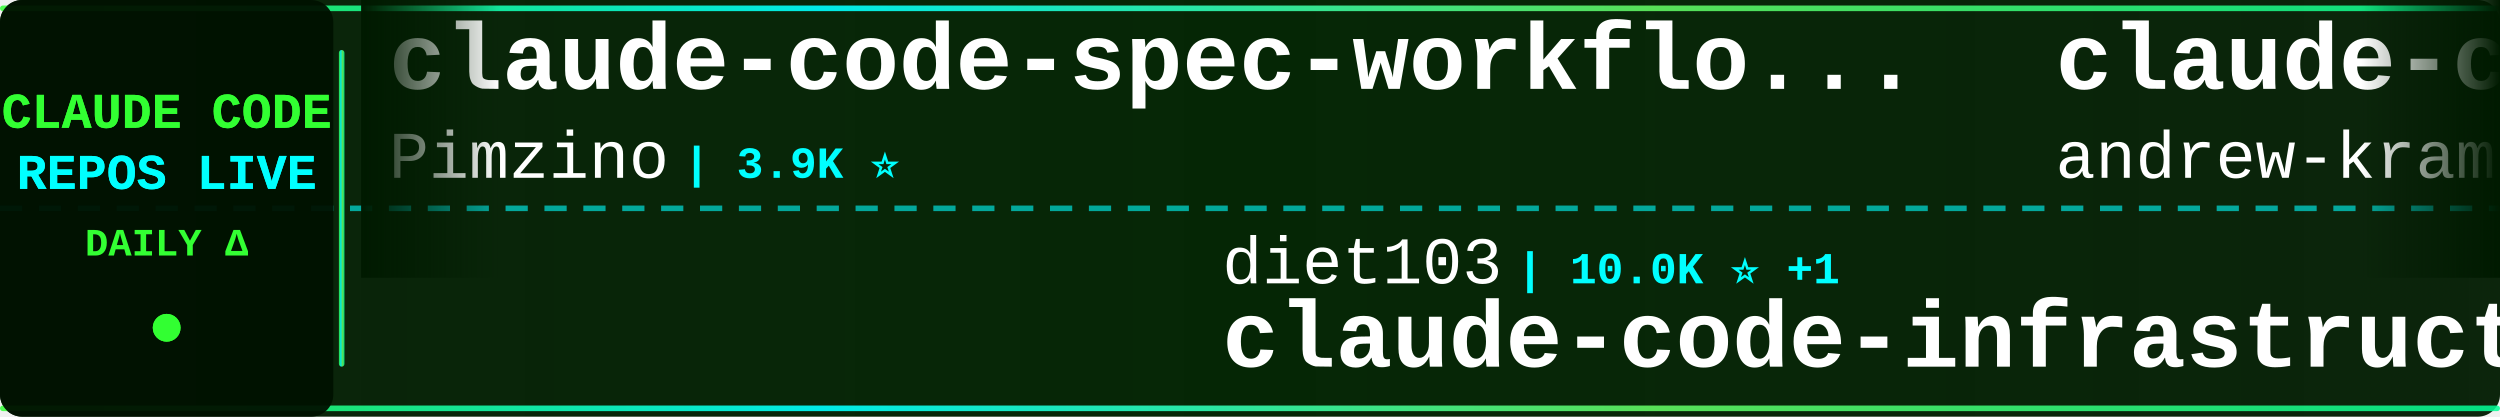
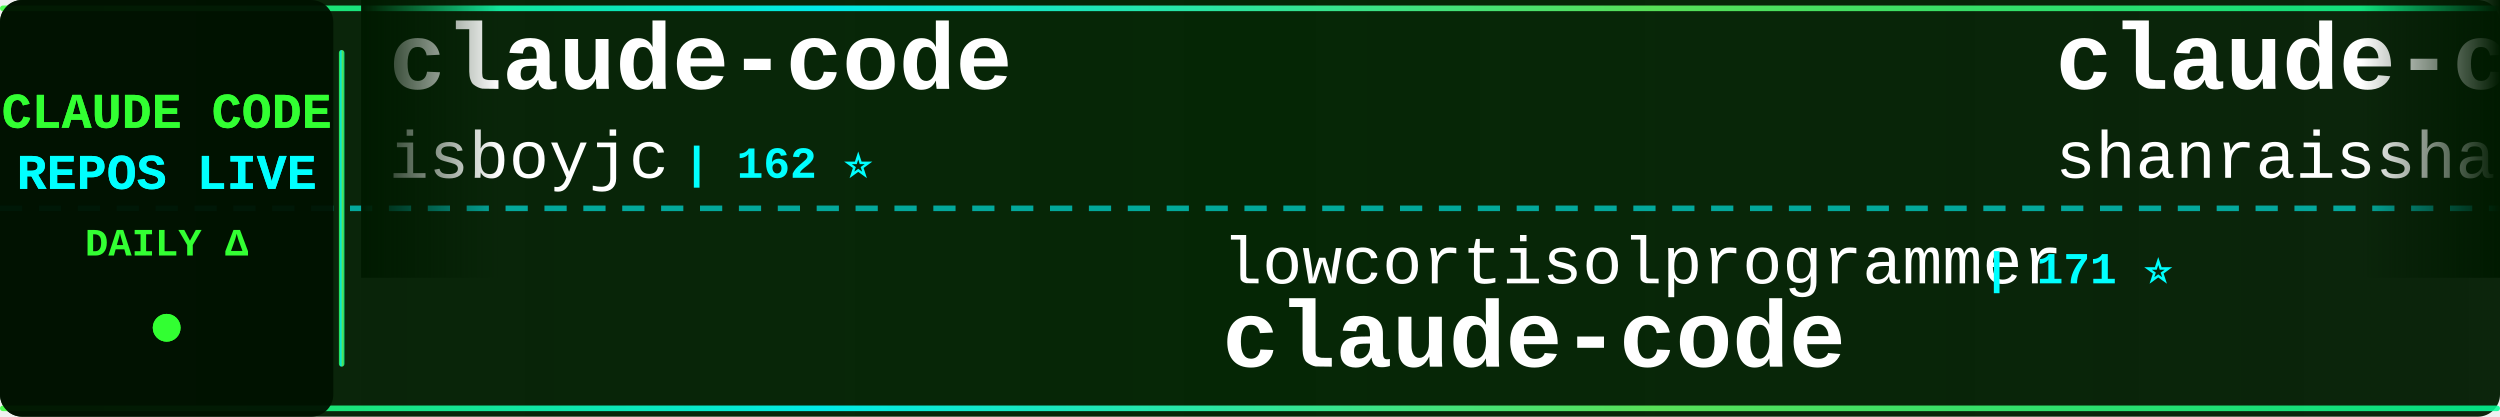
<svg xmlns="http://www.w3.org/2000/svg" width="900" height="150">
  <defs>
    <linearGradient id="tickerBg" x1="0%" y1="0%" x2="100%" y2="0%">
      <stop offset="0%" style="stop-color:#001a00;stop-opacity:0.95" />
      <stop offset="50%" style="stop-color:#002200;stop-opacity:0.98" />
      <stop offset="100%" style="stop-color:#001a00;stop-opacity:0.95" />
    </linearGradient>
    <linearGradient id="borderGrad" x1="0%" y1="0%" x2="100%" y2="0%">
      <stop offset="0%" style="stop-color:#33ff33;stop-opacity:0.85">
        <animate attributeName="stop-opacity" values="0.85;1;0.85" dur="2s" repeatCount="indefinite" />
      </stop>
      <stop offset="33%" style="stop-color:#00ffff;stop-opacity:0.9">
        <animate attributeName="stop-opacity" values="0.9;1;0.9" dur="2.2s" repeatCount="indefinite" />
      </stop>
      <stop offset="66%" style="stop-color:#66ff66;stop-opacity:0.85">
        <animate attributeName="stop-opacity" values="0.85;1;0.85" dur="1.8s" repeatCount="indefinite" />
      </stop>
      <stop offset="100%" style="stop-color:#00ff99;stop-opacity:0.85">
        <animate attributeName="stop-opacity" values="0.85;1;0.85" dur="2s" repeatCount="indefinite" />
      </stop>
    </linearGradient>
    <filter id="textGlow">
      <feGaussianBlur stdDeviation="0.1" result="coloredBlur" />
      <feMerge>
        <feMergeNode in="coloredBlur" />
        <feMergeNode in="SourceGraphic" />
      </feMerge>
    </filter>
    <filter id="metricGlow">
      <feGaussianBlur stdDeviation="0.2" result="coloredBlur" />
      <feMerge>
        <feMergeNode in="coloredBlur" />
        <feMergeNode in="SourceGraphic" />
      </feMerge>
    </filter>
    <linearGradient id="leftFade" x1="0%" y1="0%" x2="100%" y2="0%">
      <stop offset="0%" style="stop-color:#001a00;stop-opacity:1" />
      <stop offset="100%" style="stop-color:#001a00;stop-opacity:0" />
    </linearGradient>
    <linearGradient id="rightFade" x1="0%" y1="0%" x2="100%" y2="0%">
      <stop offset="0%" style="stop-color:#001a00;stop-opacity:0" />
      <stop offset="100%" style="stop-color:#001a00;stop-opacity:1" />
    </linearGradient>
  </defs>
  <rect width="900" height="150" fill="url(#tickerBg)" rx="8" />
  <rect x="0" y="2" width="900" height="2" fill="url(#borderGrad)" rx="1" />
  <rect x="0" y="146" width="900" height="2" fill="url(#borderGrad)" rx="1" />
  <line x1="0" y1="75" x2="900" y2="75" stroke="#00ffff" stroke-width="2" stroke-dasharray="8 6" opacity="0.6" />
  <rect x="0" y="0" width="120" height="150" fill="#001100" opacity="0.95" rx="8" />
  <text x="60" y="46" font-family="'Courier New', monospace" font-size="18" font-weight="bold" fill="#33ff33" text-anchor="middle" filter="url(#textGlow)">
    CLAUDE CODE
  </text>
  <text x="60" y="68" font-family="'Courier New', monospace" font-size="18" font-weight="bold" fill="#00ffff" text-anchor="middle" filter="url(#textGlow)">
    REPOS LIVE
  </text>
  <text x="60" y="92" font-family="'Courier New', monospace" font-size="14" font-weight="bold" fill="#33ff33" text-anchor="middle">
    DAILY Δ
  </text>
  <circle cx="60" cy="118" r="5" fill="#33ff33" filter="url(#metricGlow)">
    <animate attributeName="r" values="4;6;4" dur="1.5s" repeatCount="indefinite" />
    <animate attributeName="opacity" values="0.6;1;0.6" dur="1.5s" repeatCount="indefinite" />
  </circle>
  <rect x="122" y="18" width="2" height="114" fill="url(#borderGrad)" rx="1" />
  <clipPath id="tickerClip">
    <rect x="130" y="0" width="770" height="150" />
  </clipPath>
  <g clip-path="url(#tickerClip)">
    <g id="tickerItems">
      <animateTransform attributeName="transform" attributeType="XML" type="translate" from="0 0" to="-3000 0" dur="54s" repeatCount="indefinite" />
      <g transform="translate(0, 0)">
-         <text x="140" y="32" font-family="'Courier New', monospace" font-size="34" font-weight="bold" fill="#ffffff">claude-code-spec-workflo...</text>
-         <text x="140" y="64" font-family="'Courier New', monospace" font-size="24" font-weight="normal" fill="#ffffff" opacity="1.0">Pimzino</text>
-         <text x="246" y="64" font-family="'Courier New', monospace" font-size="16" font-weight="bold" fill="#00ffff"> | 3.9K ⭐</text>
+         <text x="140" y="32" font-family="'Courier New', monospace" font-size="34" font-weight="bold" fill="#ffffff">claude-code</text>
+         <text x="140" y="64" font-family="'Courier New', monospace" font-size="24" font-weight="normal" fill="#ffffff" opacity="1.0">isboyjc</text>
+         <text x="246" y="64" font-family="'Courier New', monospace" font-size="16" font-weight="bold" fill="#00ffff"> | 162 ⭐</text>
      </g>
      <g transform="translate(300, 0)">
-         <text x="140" y="102" font-family="'Courier New', monospace" font-size="24" font-weight="normal" fill="#ffffff" opacity="1.0">diet103</text>
-         <text x="246" y="102" font-family="'Courier New', monospace" font-size="16" font-weight="bold" fill="#00ffff"> | 10.0K ⭐ +1</text>
-         <text x="140" y="132" font-family="'Courier New', monospace" font-size="34" font-weight="bold" fill="#ffffff">claude-code-infrastructu...</text>
+         <text x="140" y="102" font-family="'Courier New', monospace" font-size="24" font-weight="normal" fill="#ffffff" opacity="1.0">lowcortisolprogrammer</text>
+         <text x="414" y="102" font-family="'Courier New', monospace" font-size="16" font-weight="bold" fill="#00ffff"> | 171 ⭐</text>
+         <text x="140" y="132" font-family="'Courier New', monospace" font-size="34" font-weight="bold" fill="#ffffff">claude-code</text>
      </g>
      <g transform="translate(600, 0)">
-         <text x="140" y="32" font-family="'Courier New', monospace" font-size="34" font-weight="bold" fill="#ffffff">claude-code-source-build</text>
-         <text x="140" y="64" font-family="'Courier New', monospace" font-size="24" font-weight="normal" fill="#ffffff" opacity="1.0">andrew-kramer-inno</text>
-         <text x="378" y="64" font-family="'Courier New', monospace" font-size="16" font-weight="bold" fill="#00ffff"> | 596 ⭐</text>
+         <text x="140" y="32" font-family="'Courier New', monospace" font-size="34" font-weight="bold" fill="#ffffff">claude-code-best-practic...</text>
+         <text x="140" y="64" font-family="'Courier New', monospace" font-size="24" font-weight="normal" fill="#ffffff" opacity="1.0">shanraisshan</text>
+         <text x="306" y="64" font-family="'Courier New', monospace" font-size="16" font-weight="bold" fill="#00ffff"> | 65.7K ⭐ +21</text>
      </g>
      <g transform="translate(900, 0)">
-         <text x="140" y="102" font-family="'Courier New', monospace" font-size="24" font-weight="normal" fill="#ffffff" opacity="1.0">ccplugins</text>
-         <text x="270" y="102" font-family="'Courier New', monospace" font-size="16" font-weight="bold" fill="#00ffff"> | 932 ⭐</text>
-         <text x="140" y="132" font-family="'Courier New', monospace" font-size="34" font-weight="bold" fill="#ffffff">awesome-claude-code-plug...</text>
+         <text x="140" y="102" font-family="'Courier New', monospace" font-size="24" font-weight="normal" fill="#ffffff" opacity="1.0">1rgs</text>
+         <text x="210" y="102" font-family="'Courier New', monospace" font-size="16" font-weight="bold" fill="#00ffff"> | 3.7K ⭐</text>
+         <text x="140" y="132" font-family="'Courier New', monospace" font-size="34" font-weight="bold" fill="#ffffff">claude-code-proxy</text>
      </g>
      <g transform="translate(1200, 0)">
-         <text x="140" y="32" font-family="'Courier New', monospace" font-size="34" font-weight="bold" fill="#ffffff">ClaudeCode</text>
-         <text x="140" y="64" font-family="'Courier New', monospace" font-size="24" font-weight="normal" fill="#ffffff" opacity="1.0">guanshan</text>
-         <text x="258" y="64" font-family="'Courier New', monospace" font-size="16" font-weight="bold" fill="#00ffff"> | 61 ⭐</text>
+         <text x="140" y="32" font-family="'Courier New', monospace" font-size="34" font-weight="bold" fill="#ffffff">ECC</text>
+         <text x="140" y="64" font-family="'Courier New', monospace" font-size="24" font-weight="normal" fill="#ffffff" opacity="1.0">affaan-m</text>
+         <text x="258" y="64" font-family="'Courier New', monospace" font-size="16" font-weight="bold" fill="#00ffff"> | 252.2K ⭐ +818</text>
      </g>
      <g transform="translate(1500, 0)">
-         <text x="140" y="102" font-family="'Courier New', monospace" font-size="24" font-weight="normal" fill="#ffffff" opacity="1.0">T-Lab-CUHKSZ</text>
-         <text x="306" y="102" font-family="'Courier New', monospace" font-size="16" font-weight="bold" fill="#00ffff"> | 328 ⭐</text>
+         <text x="140" y="102" font-family="'Courier New', monospace" font-size="24" font-weight="normal" fill="#ffffff" opacity="1.0">lorryjovens-hub</text>
+         <text x="342" y="102" font-family="'Courier New', monospace" font-size="16" font-weight="bold" fill="#00ffff"> | 1.7K ⭐ +1</text>
+         <text x="140" y="132" font-family="'Courier New', monospace" font-size="34" font-weight="bold" fill="#ffffff">claude-code-rust</text>
+       </g>
+       <g transform="translate(1800, 0)">
+         <text x="140" y="32" font-family="'Courier New', monospace" font-size="34" font-weight="bold" fill="#ffffff">claude-code</text>
+         <text x="140" y="64" font-family="'Courier New', monospace" font-size="24" font-weight="normal" fill="#ffffff" opacity="1.0">tanbiralam</text>
+         <text x="282" y="64" font-family="'Courier New', monospace" font-size="16" font-weight="bold" fill="#00ffff"> | 2.2K ⭐ +1</text>
+       </g>
+       <g transform="translate(2100, 0)">
+         <text x="140" y="102" font-family="'Courier New', monospace" font-size="24" font-weight="normal" fill="#ffffff" opacity="1.0">Tinkeringg-Lab</text>
+         <text x="330" y="102" font-family="'Courier New', monospace" font-size="16" font-weight="bold" fill="#00ffff"> | 212 ⭐</text>
        <text x="140" y="132" font-family="'Courier New', monospace" font-size="34" font-weight="bold" fill="#ffffff">claude-code</text>
      </g>
-       <g transform="translate(1800, 0)">
-         <text x="140" y="32" font-family="'Courier New', monospace" font-size="34" font-weight="bold" fill="#ffffff">how-claude-code-works</text>
-         <text x="140" y="64" font-family="'Courier New', monospace" font-size="24" font-weight="normal" fill="#ffffff" opacity="1.0">Windy3f3f3f3f</text>
-         <text x="318" y="64" font-family="'Courier New', monospace" font-size="16" font-weight="bold" fill="#00ffff"> | 3.6K ⭐ +3</text>
-       </g>
-       <g transform="translate(2100, 0)">
-         <text x="140" y="102" font-family="'Courier New', monospace" font-size="24" font-weight="normal" fill="#ffffff" opacity="1.0">Cranot</text>
-         <text x="234" y="102" font-family="'Courier New', monospace" font-size="16" font-weight="bold" fill="#00ffff"> | 2.9K ⭐</text>
-         <text x="140" y="132" font-family="'Courier New', monospace" font-size="34" font-weight="bold" fill="#ffffff">claude-code-guide</text>
-       </g>
      <g transform="translate(2400, 0)">
-         <text x="140" y="32" font-family="'Courier New', monospace" font-size="34" font-weight="bold" fill="#ffffff">Claude-Code</text>
-         <text x="140" y="64" font-family="'Courier New', monospace" font-size="24" font-weight="normal" fill="#ffffff" opacity="1.0">pengchengneo</text>
-         <text x="306" y="64" font-family="'Courier New', monospace" font-size="16" font-weight="bold" fill="#00ffff"> | 1.8K ⭐</text>
+         <text x="140" y="32" font-family="'Courier New', monospace" font-size="34" font-weight="bold" fill="#ffffff">claude-code-base-action</text>
+         <text x="140" y="64" font-family="'Courier New', monospace" font-size="24" font-weight="normal" fill="#ffffff" opacity="1.0">anthropics</text>
+         <text x="282" y="64" font-family="'Courier New', monospace" font-size="16" font-weight="bold" fill="#00ffff"> | 971 ⭐ +1</text>
      </g>
      <g transform="translate(2700, 0)">
-         <text x="140" y="102" font-family="'Courier New', monospace" font-size="24" font-weight="normal" fill="#ffffff" opacity="1.0">FlorianBruniaux</text>
-         <text x="342" y="102" font-family="'Courier New', monospace" font-size="16" font-weight="bold" fill="#00ffff"> | 5.9K ⭐ +1</text>
-         <text x="140" y="132" font-family="'Courier New', monospace" font-size="34" font-weight="bold" fill="#ffffff">claude-code-ultimate-gui...</text>
+         <text x="140" y="102" font-family="'Courier New', monospace" font-size="24" font-weight="normal" fill="#ffffff" opacity="1.0">nicedreamzapp</text>
+         <text x="318" y="102" font-family="'Courier New', monospace" font-size="16" font-weight="bold" fill="#00ffff"> | 3.3K ⭐ +2</text>
+         <text x="140" y="132" font-family="'Courier New', monospace" font-size="34" font-weight="bold" fill="#ffffff">claude-code-local</text>
      </g>
      <g transform="translate(3000, 0)">
-         <text x="140" y="32" font-family="'Courier New', monospace" font-size="34" font-weight="bold" fill="#ffffff">claude-code-spec-workflo...</text>
-         <text x="140" y="64" font-family="'Courier New', monospace" font-size="24" font-weight="normal" fill="#ffffff" opacity="1.0">Pimzino</text>
-         <text x="246" y="64" font-family="'Courier New', monospace" font-size="16" font-weight="bold" fill="#00ffff"> | 3.9K ⭐</text>
+         <text x="140" y="32" font-family="'Courier New', monospace" font-size="34" font-weight="bold" fill="#ffffff">claude-code</text>
+         <text x="140" y="64" font-family="'Courier New', monospace" font-size="24" font-weight="normal" fill="#ffffff" opacity="1.0">isboyjc</text>
+         <text x="246" y="64" font-family="'Courier New', monospace" font-size="16" font-weight="bold" fill="#00ffff"> | 162 ⭐</text>
      </g>
      <g transform="translate(3300, 0)">
-         <text x="140" y="102" font-family="'Courier New', monospace" font-size="24" font-weight="normal" fill="#ffffff" opacity="1.0">diet103</text>
-         <text x="246" y="102" font-family="'Courier New', monospace" font-size="16" font-weight="bold" fill="#00ffff"> | 10.0K ⭐ +1</text>
-         <text x="140" y="132" font-family="'Courier New', monospace" font-size="34" font-weight="bold" fill="#ffffff">claude-code-infrastructu...</text>
+         <text x="140" y="102" font-family="'Courier New', monospace" font-size="24" font-weight="normal" fill="#ffffff" opacity="1.0">lowcortisolprogrammer</text>
+         <text x="414" y="102" font-family="'Courier New', monospace" font-size="16" font-weight="bold" fill="#00ffff"> | 171 ⭐</text>
+         <text x="140" y="132" font-family="'Courier New', monospace" font-size="34" font-weight="bold" fill="#ffffff">claude-code</text>
      </g>
      <g transform="translate(3600, 0)">
-         <text x="140" y="32" font-family="'Courier New', monospace" font-size="34" font-weight="bold" fill="#ffffff">claude-code-source-build</text>
-         <text x="140" y="64" font-family="'Courier New', monospace" font-size="24" font-weight="normal" fill="#ffffff" opacity="1.0">andrew-kramer-inno</text>
-         <text x="378" y="64" font-family="'Courier New', monospace" font-size="16" font-weight="bold" fill="#00ffff"> | 596 ⭐</text>
+         <text x="140" y="32" font-family="'Courier New', monospace" font-size="34" font-weight="bold" fill="#ffffff">claude-code-best-practic...</text>
+         <text x="140" y="64" font-family="'Courier New', monospace" font-size="24" font-weight="normal" fill="#ffffff" opacity="1.0">shanraisshan</text>
+         <text x="306" y="64" font-family="'Courier New', monospace" font-size="16" font-weight="bold" fill="#00ffff"> | 65.7K ⭐ +21</text>
      </g>
      <g transform="translate(3900, 0)">
-         <text x="140" y="102" font-family="'Courier New', monospace" font-size="24" font-weight="normal" fill="#ffffff" opacity="1.0">ccplugins</text>
-         <text x="270" y="102" font-family="'Courier New', monospace" font-size="16" font-weight="bold" fill="#00ffff"> | 932 ⭐</text>
-         <text x="140" y="132" font-family="'Courier New', monospace" font-size="34" font-weight="bold" fill="#ffffff">awesome-claude-code-plug...</text>
+         <text x="140" y="102" font-family="'Courier New', monospace" font-size="24" font-weight="normal" fill="#ffffff" opacity="1.0">1rgs</text>
+         <text x="210" y="102" font-family="'Courier New', monospace" font-size="16" font-weight="bold" fill="#00ffff"> | 3.7K ⭐</text>
+         <text x="140" y="132" font-family="'Courier New', monospace" font-size="34" font-weight="bold" fill="#ffffff">claude-code-proxy</text>
      </g>
    </g>
  </g>
  <rect x="130" y="0" width="50" height="100" fill="url(#leftFade)" />
  <rect x="850" y="0" width="50" height="100" fill="url(#rightFade)" />
</svg>
